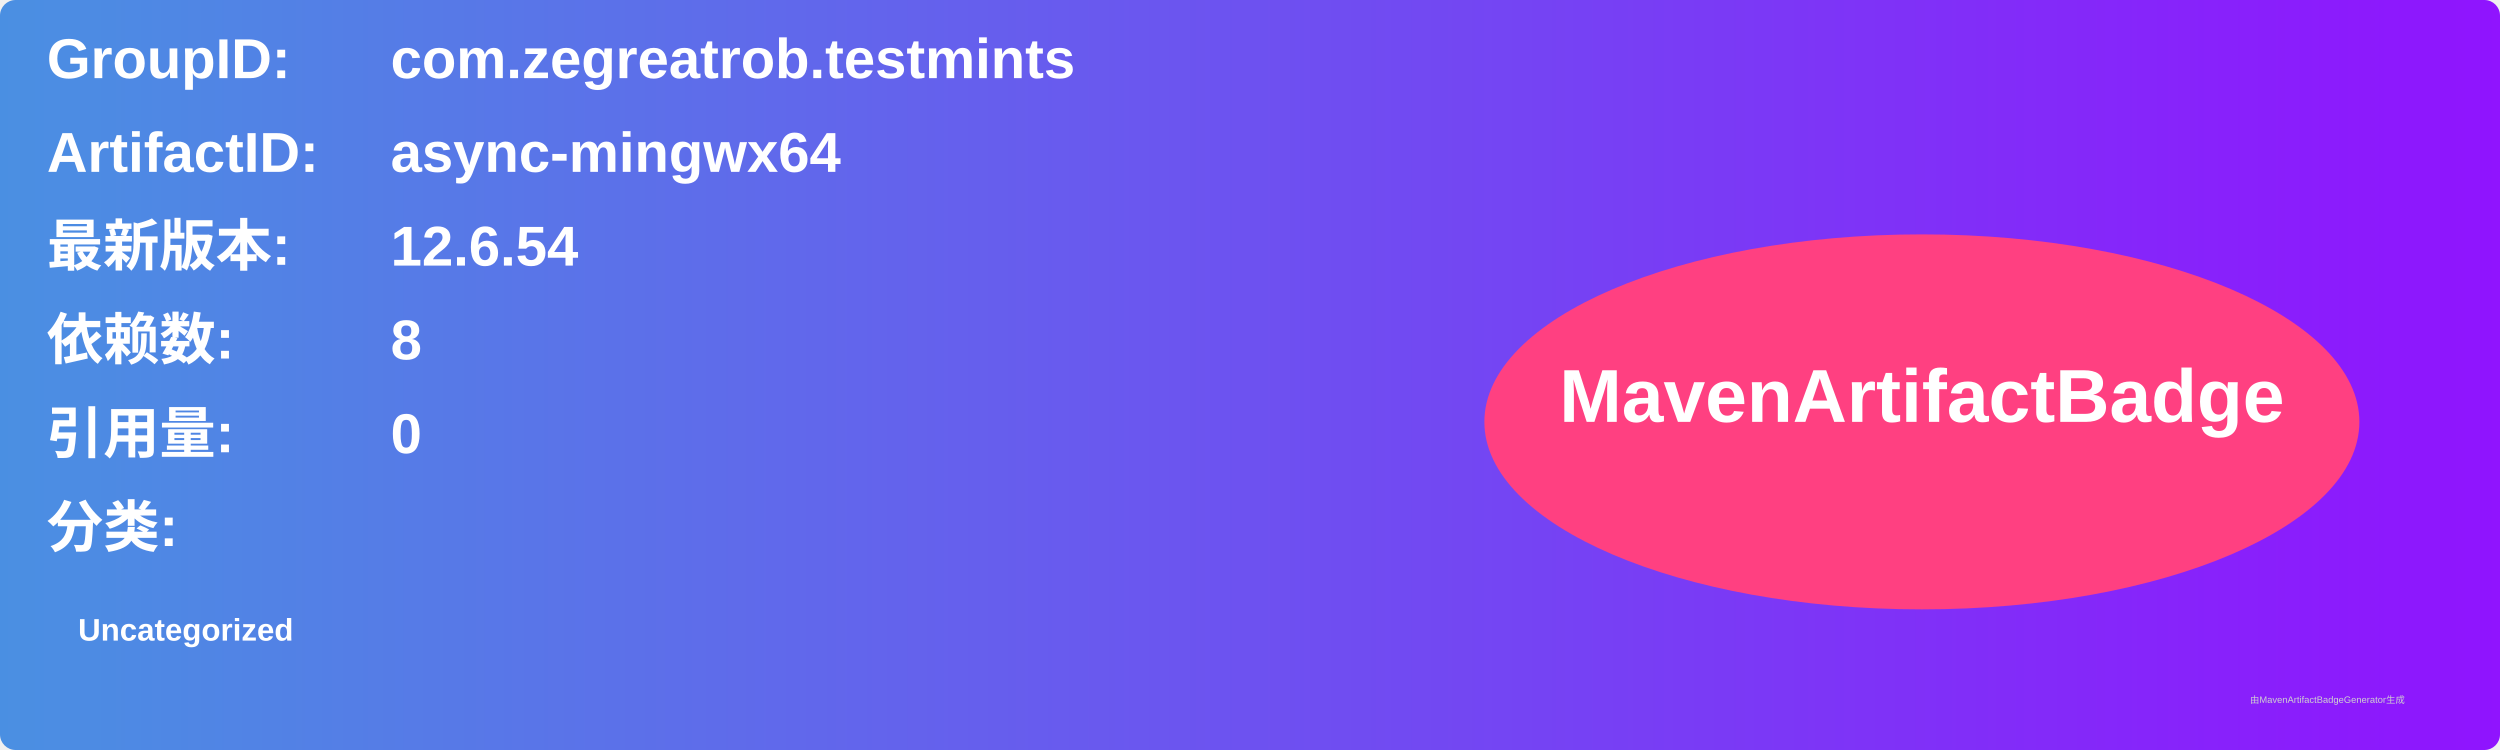
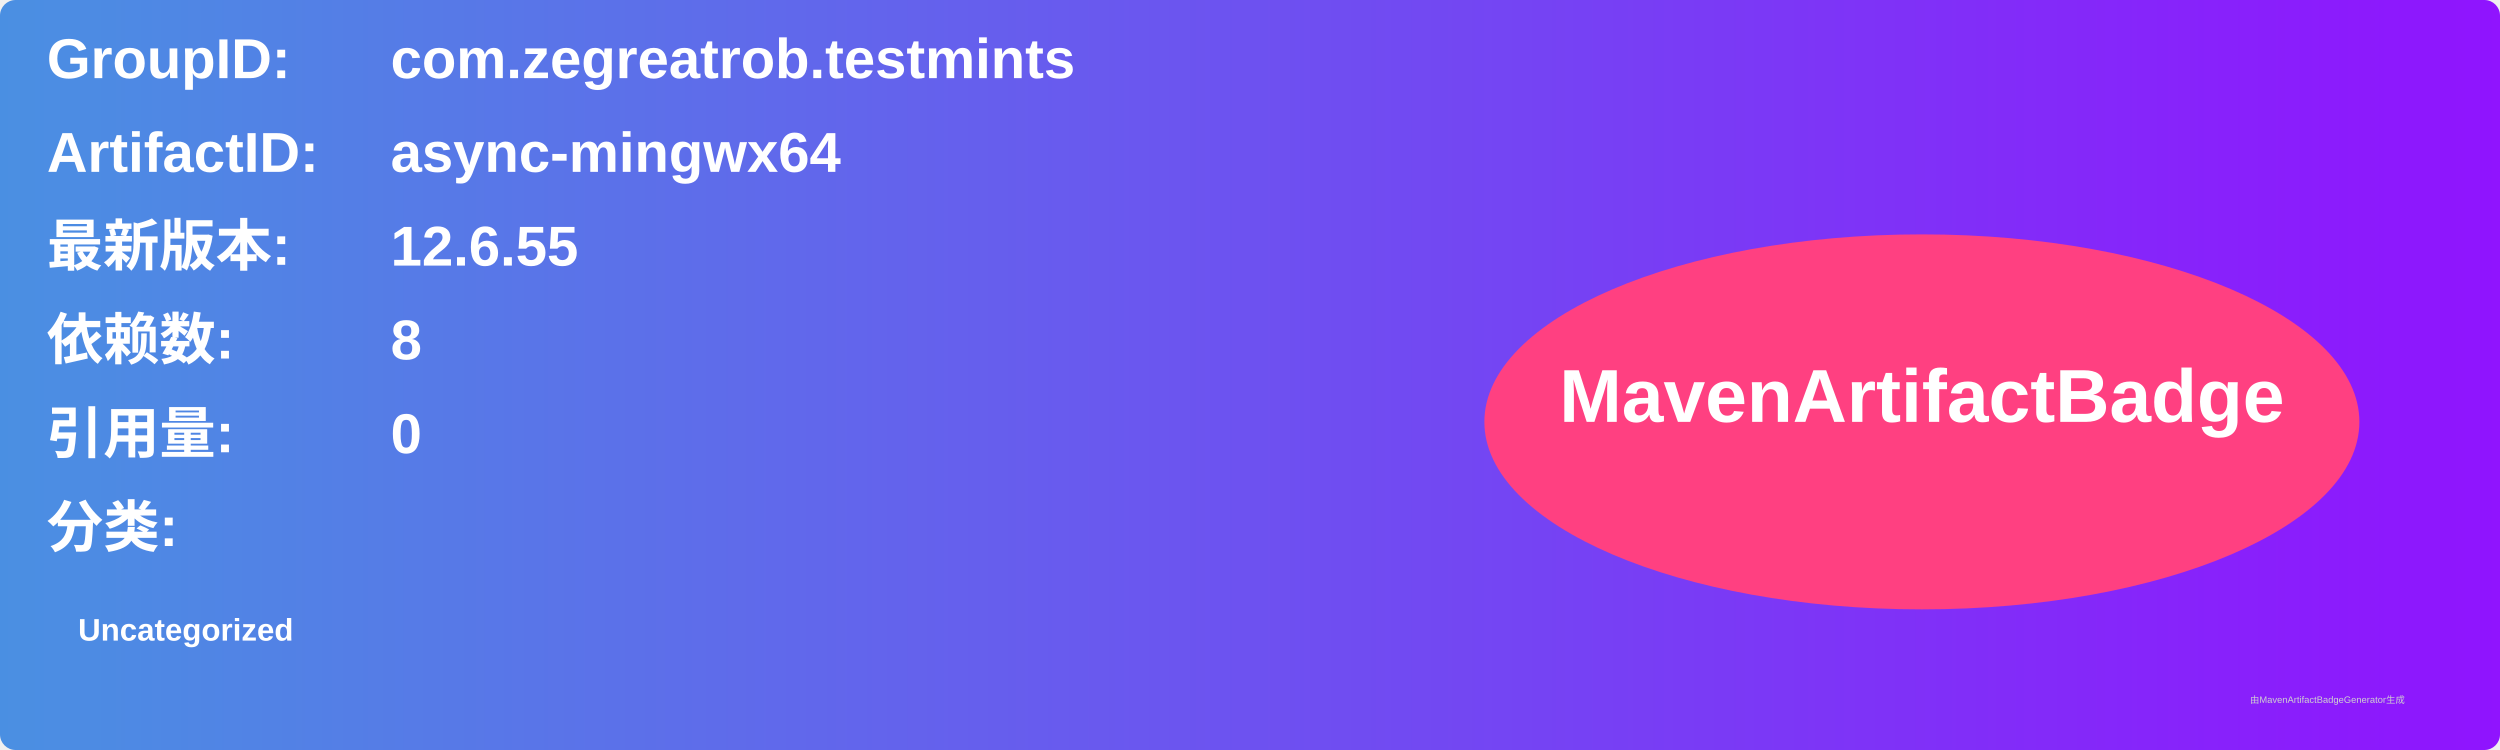
<svg xmlns="http://www.w3.org/2000/svg" width="800" height="240" viewBox="0 0 800 240">
  <linearGradient id="grad" x1="0%" y1="0%" x2="100%" y2="0%">
    <stop offset="0%" stop-color="#4a90e2" />
    <stop offset="100%" stop-color="#9013fe" />
  </linearGradient>
  <rect width="100%" height="100%" rx="5" ry="5" fill="url(#grad)" />
  <g transform="translate(15, 15)">
    <text x="0" y="10" font-family="Arial" font-size="18" fill="white" font-weight="bold" width="260">GroupID:</text>
    <text x="110" y="10" font-family="Arial" font-size="18" fill="white" font-weight="bold" width="460">com.zegreatrob.testmints</text>
    <text x="0" y="40" font-family="Arial" font-size="18" fill="white" font-weight="bold" width="260">ArtifactID:</text>
    <text x="110" y="40" font-family="Arial" font-size="18" fill="white" font-weight="bold" width="460">async-mingwx64</text>
    <text x="0" y="70" font-family="Arial" font-size="18" fill="white" font-weight="bold">最新版本:</text>
    <text x="110" y="70" font-family="Arial" font-size="18" fill="white" font-weight="bold">
-       <tspan font-weight="bold">12.6.54</tspan>
+       <tspan font-weight="bold">12.6.55</tspan>
    </text>
    <text x="0" y="100" font-family="Arial" font-size="18" fill="white" font-weight="bold">依赖数: </text>
    <text x="110" y="100" font-family="Arial" font-size="18" fill="white">
      <tspan font-weight="bold">8</tspan>
    </text>
    <text x="0" y="130" font-family="Arial" font-size="18" fill="white" font-weight="bold">引用量: </text>
    <text x="110" y="130" font-family="Arial" font-size="18" fill="white">
      <tspan font-weight="bold">0</tspan>
    </text>
    <text x="0" y="160" font-family="Arial" font-size="18" fill="white" font-weight="bold">分类:</text>
    <text x="10" y="190" font-family="Arial" font-size="10" fill="white">
      <tspan font-weight="bold">Uncategorized</tspan>
    </text>
    <ellipse cx="600" cy="120" rx="140" ry="60" fill="#ff4081" />
    <text x="600" y="120" text-anchor="middle" font-family="Arial" font-size="24" fill="white" font-weight="bold">MavenArtifactBadge</text>
  </g>
  <text x="720" y="225" font-family="Arial" font-size="3" fill="#d0d0d0">由MavenArtifactBadgeGenerator生成</text>
</svg>
